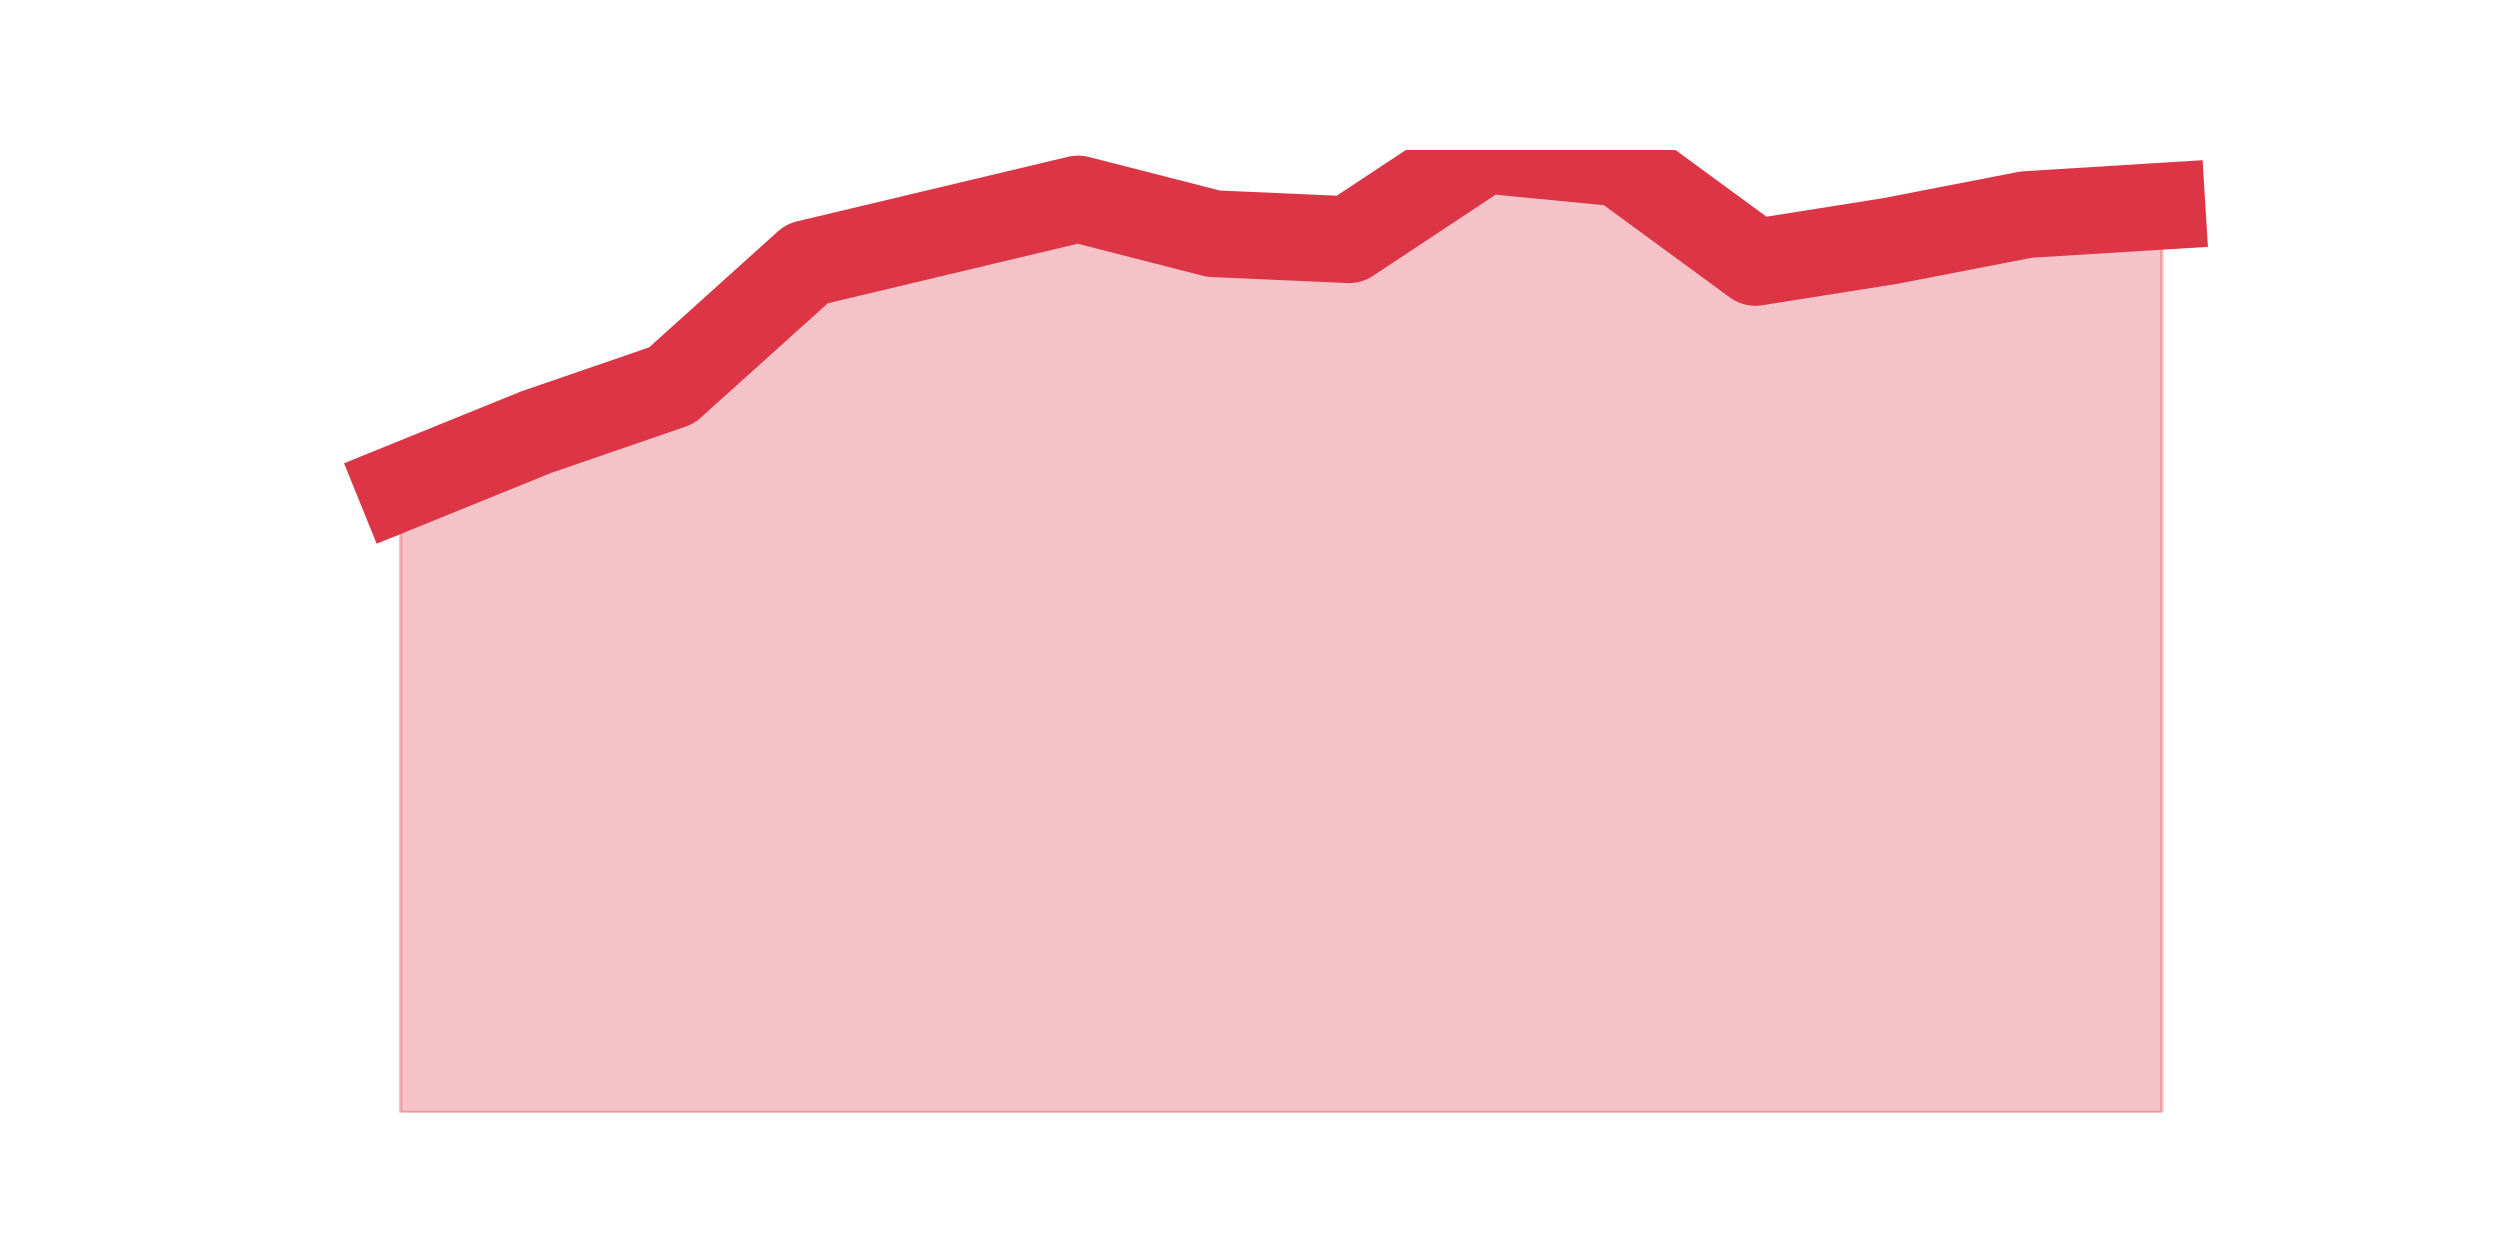
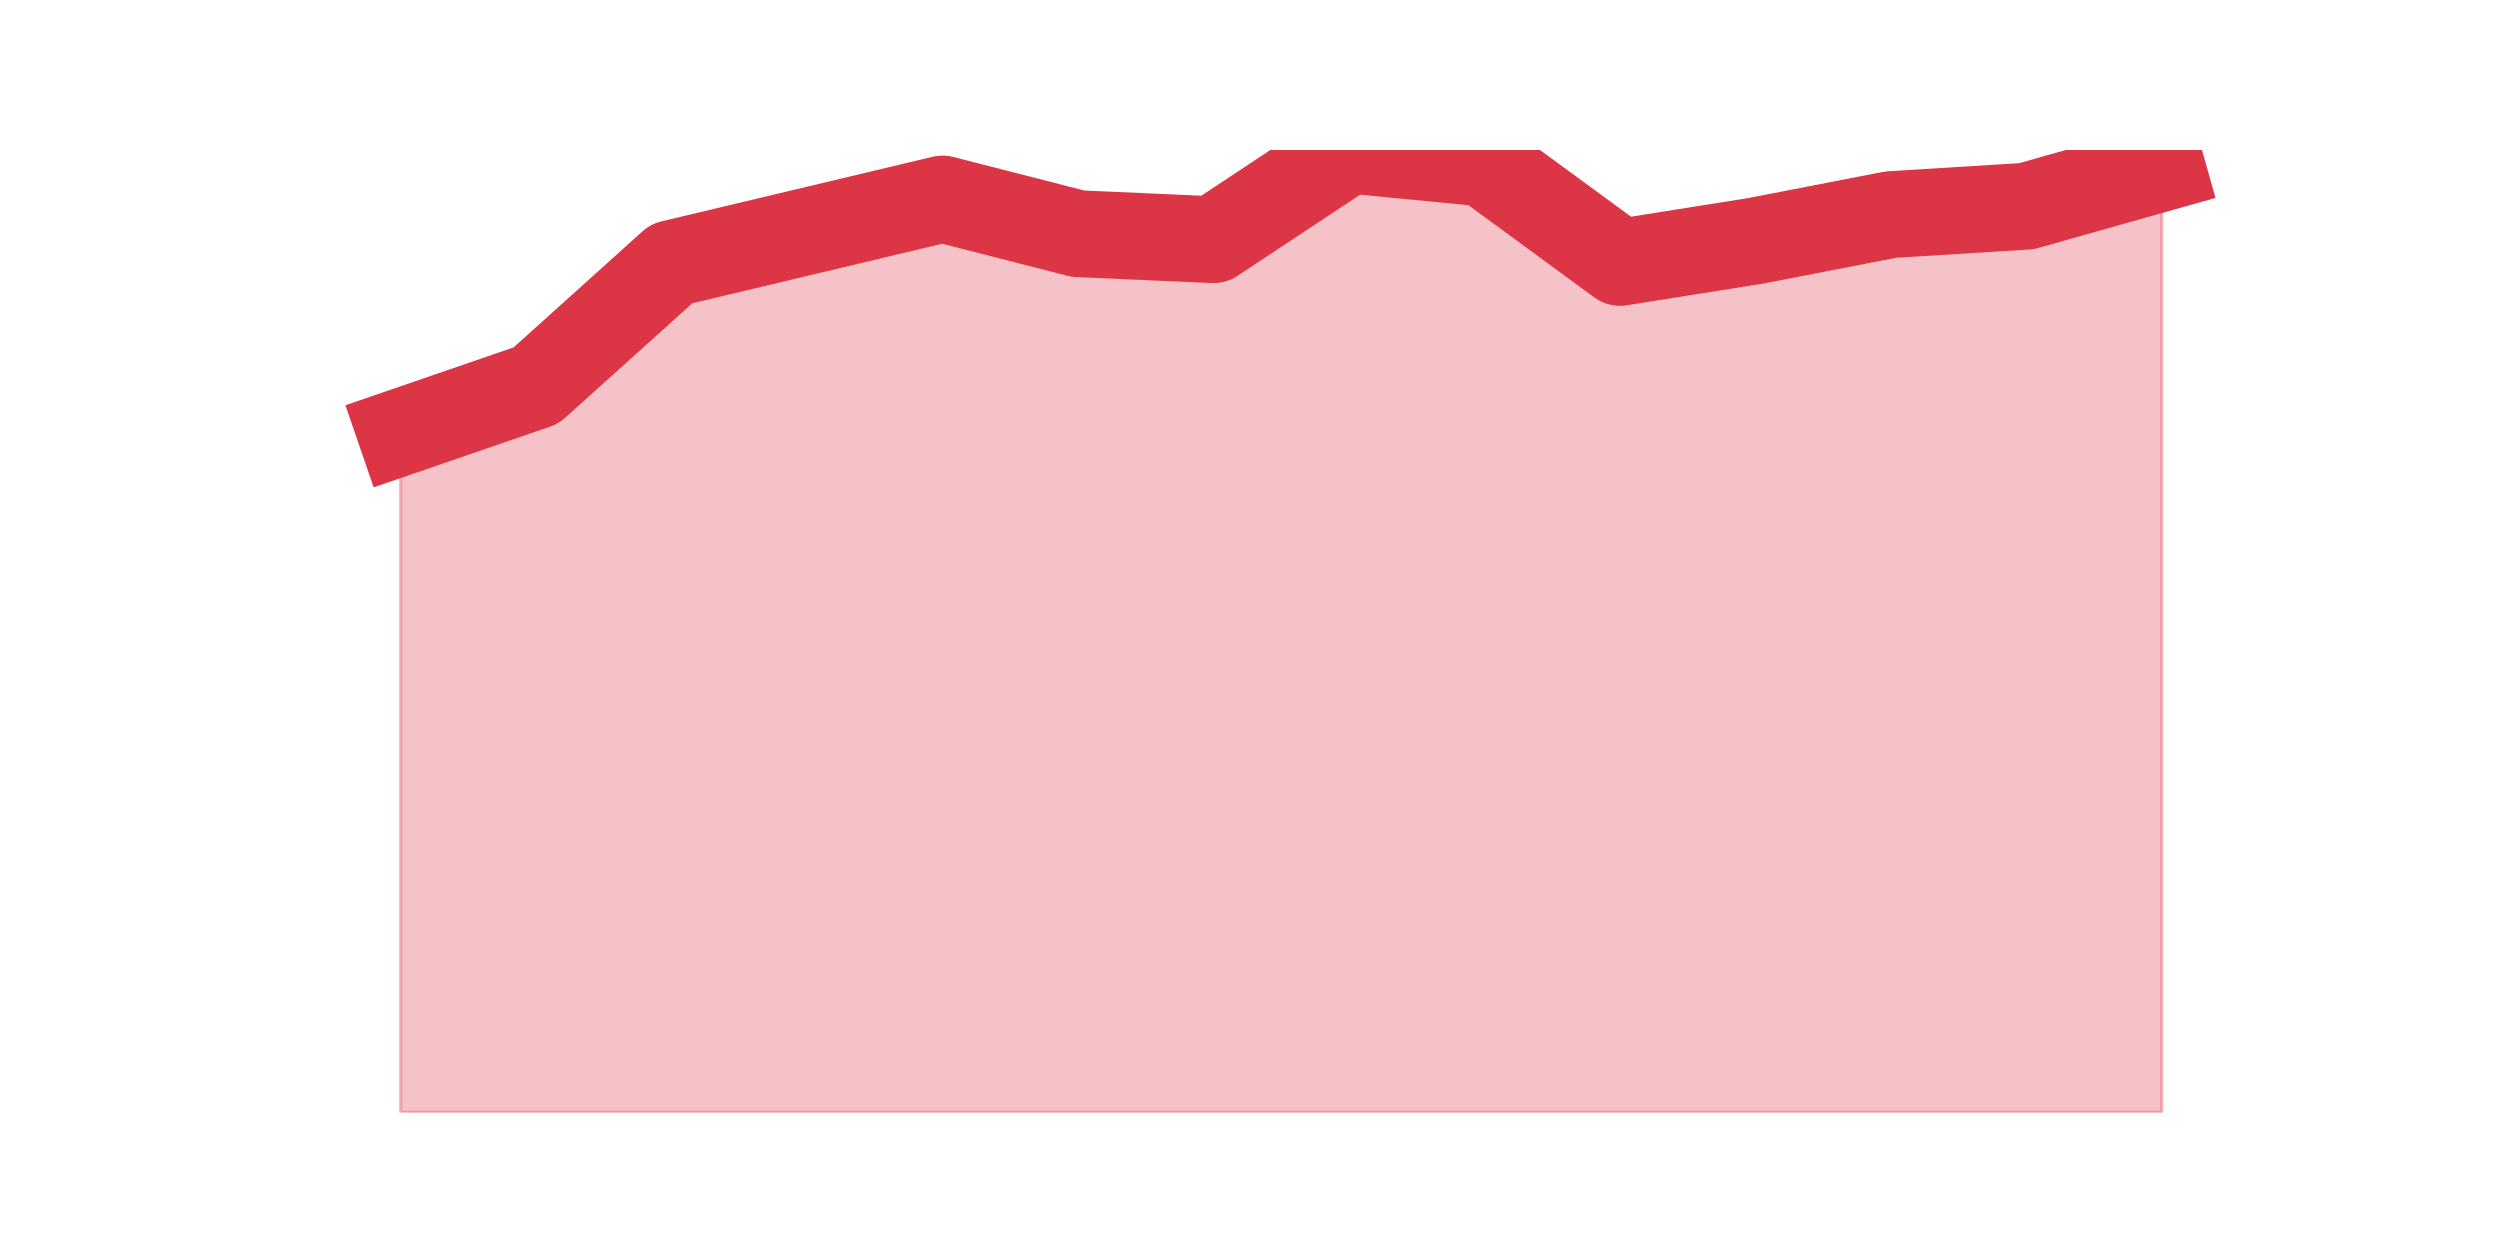
<svg xmlns="http://www.w3.org/2000/svg" xmlns:xlink="http://www.w3.org/1999/xlink" height="360pt" version="1.1" viewBox="0 0 720 360" width="720pt">
  <defs>
    <style type="text/css">*{stroke-linecap:butt;stroke-linejoin:round;}</style>
  </defs>
  <g id="figure_1">
    <g id="patch_1">
      <path d="M 0 360  L 720 360  L 720 0  L 0 0  z " style="fill:none;" />
    </g>
    <g id="axes_1">
      <g id="matplotlib.axis_1" />
      <g id="matplotlib.axis_2" />
      <g id="PolyCollection_1">
        <defs>
-           <path d="M 115.364 -219.694  L 115.364 -39.6  L 154.385 -39.6  L 193.406 -39.6  L 232.427 -39.6  L 271.448 -39.6  L 310.469 -39.6  L 349.49 -39.6  L 388.51 -39.6  L 427.531 -39.6  L 466.552 -39.6  L 505.573 -39.6  L 544.594 -39.6  L 583.615 -39.6  L 622.636 -39.6  L 622.636 -300.616  L 622.636 -300.616  L 583.615 -298.205  L 544.594 -290.63  L 505.573 -284.431  L 466.552 -313.012  L 427.531 -316.8  L 388.51 -290.974  L 349.49 -292.696  L 310.469 -302.682  L 271.448 -293.384  L 232.427 -284.087  L 193.406 -248.963  L 154.385 -235.534  L 115.364 -219.694  z " id="m904755bb98" style="stroke:#dc3545;stroke-opacity:0.3;" />
+           <path d="M 115.364 -235.534  L 115.364 -39.6  L 154.385 -39.6  L 193.406 -39.6  L 232.427 -39.6  L 271.448 -39.6  L 310.469 -39.6  L 349.49 -39.6  L 388.51 -39.6  L 427.531 -39.6  L 466.552 -39.6  L 505.573 -39.6  L 544.594 -39.6  L 583.615 -39.6  L 622.636 -39.6  L 622.636 -311.635  L 622.636 -311.635  L 583.615 -300.616  L 544.594 -298.205  L 505.573 -290.63  L 466.552 -284.431  L 427.531 -313.012  L 388.51 -316.8  L 349.49 -290.974  L 310.469 -292.696  L 271.448 -302.682  L 232.427 -293.384  L 193.406 -284.087  L 154.385 -248.963  L 115.364 -235.534  z " id="m684dbb741e" style="stroke:#dc3545;stroke-opacity:0.3;" />
        </defs>
-         <g clip-path="url(#p34f1ca6080)">
-           <use style="fill:#dc3545;fill-opacity:0.3;stroke:#dc3545;stroke-opacity:0.3;" x="0" xlink:href="#m904755bb98" y="360" />
+         <g clip-path="url(#pe8ea7cb878)">
+           <use style="fill:#dc3545;fill-opacity:0.3;stroke:#dc3545;stroke-opacity:0.3;" x="0" xlink:href="#m684dbb741e" y="360" />
        </g>
      </g>
      <g id="line2d_1">
-         <path clip-path="url(#p34f1ca6080)" d="M 115.364 140.306  L 154.385 124.466  L 193.406 111.037  L 232.427 75.913  L 271.448 66.616  L 310.469 57.318  L 349.49 67.304  L 388.51 69.026  L 427.531 43.2  L 466.552 46.988  L 505.573 75.569  L 544.594 69.37  L 583.615 61.795  L 622.636 59.384  " style="fill:none;stroke:#dc3545;stroke-linecap:square;stroke-width:25;" />
+         <path clip-path="url(#pe8ea7cb878)" d="M 115.364 124.466  L 154.385 111.037  L 193.406 75.913  L 232.427 66.616  L 271.448 57.318  L 310.469 67.304  L 349.49 69.026  L 388.51 43.2  L 427.531 46.988  L 466.552 75.569  L 505.573 69.37  L 544.594 61.795  L 583.615 59.384  L 622.636 48.365  " style="fill:none;stroke:#dc3545;stroke-linecap:square;stroke-width:25;" />
      </g>
    </g>
  </g>
  <defs>
-     <clipPath id="p34f1ca6080">
+     <clipPath id="pe8ea7cb878">
      <rect height="277.2" width="558" x="90" y="43.2" />
    </clipPath>
  </defs>
</svg>
